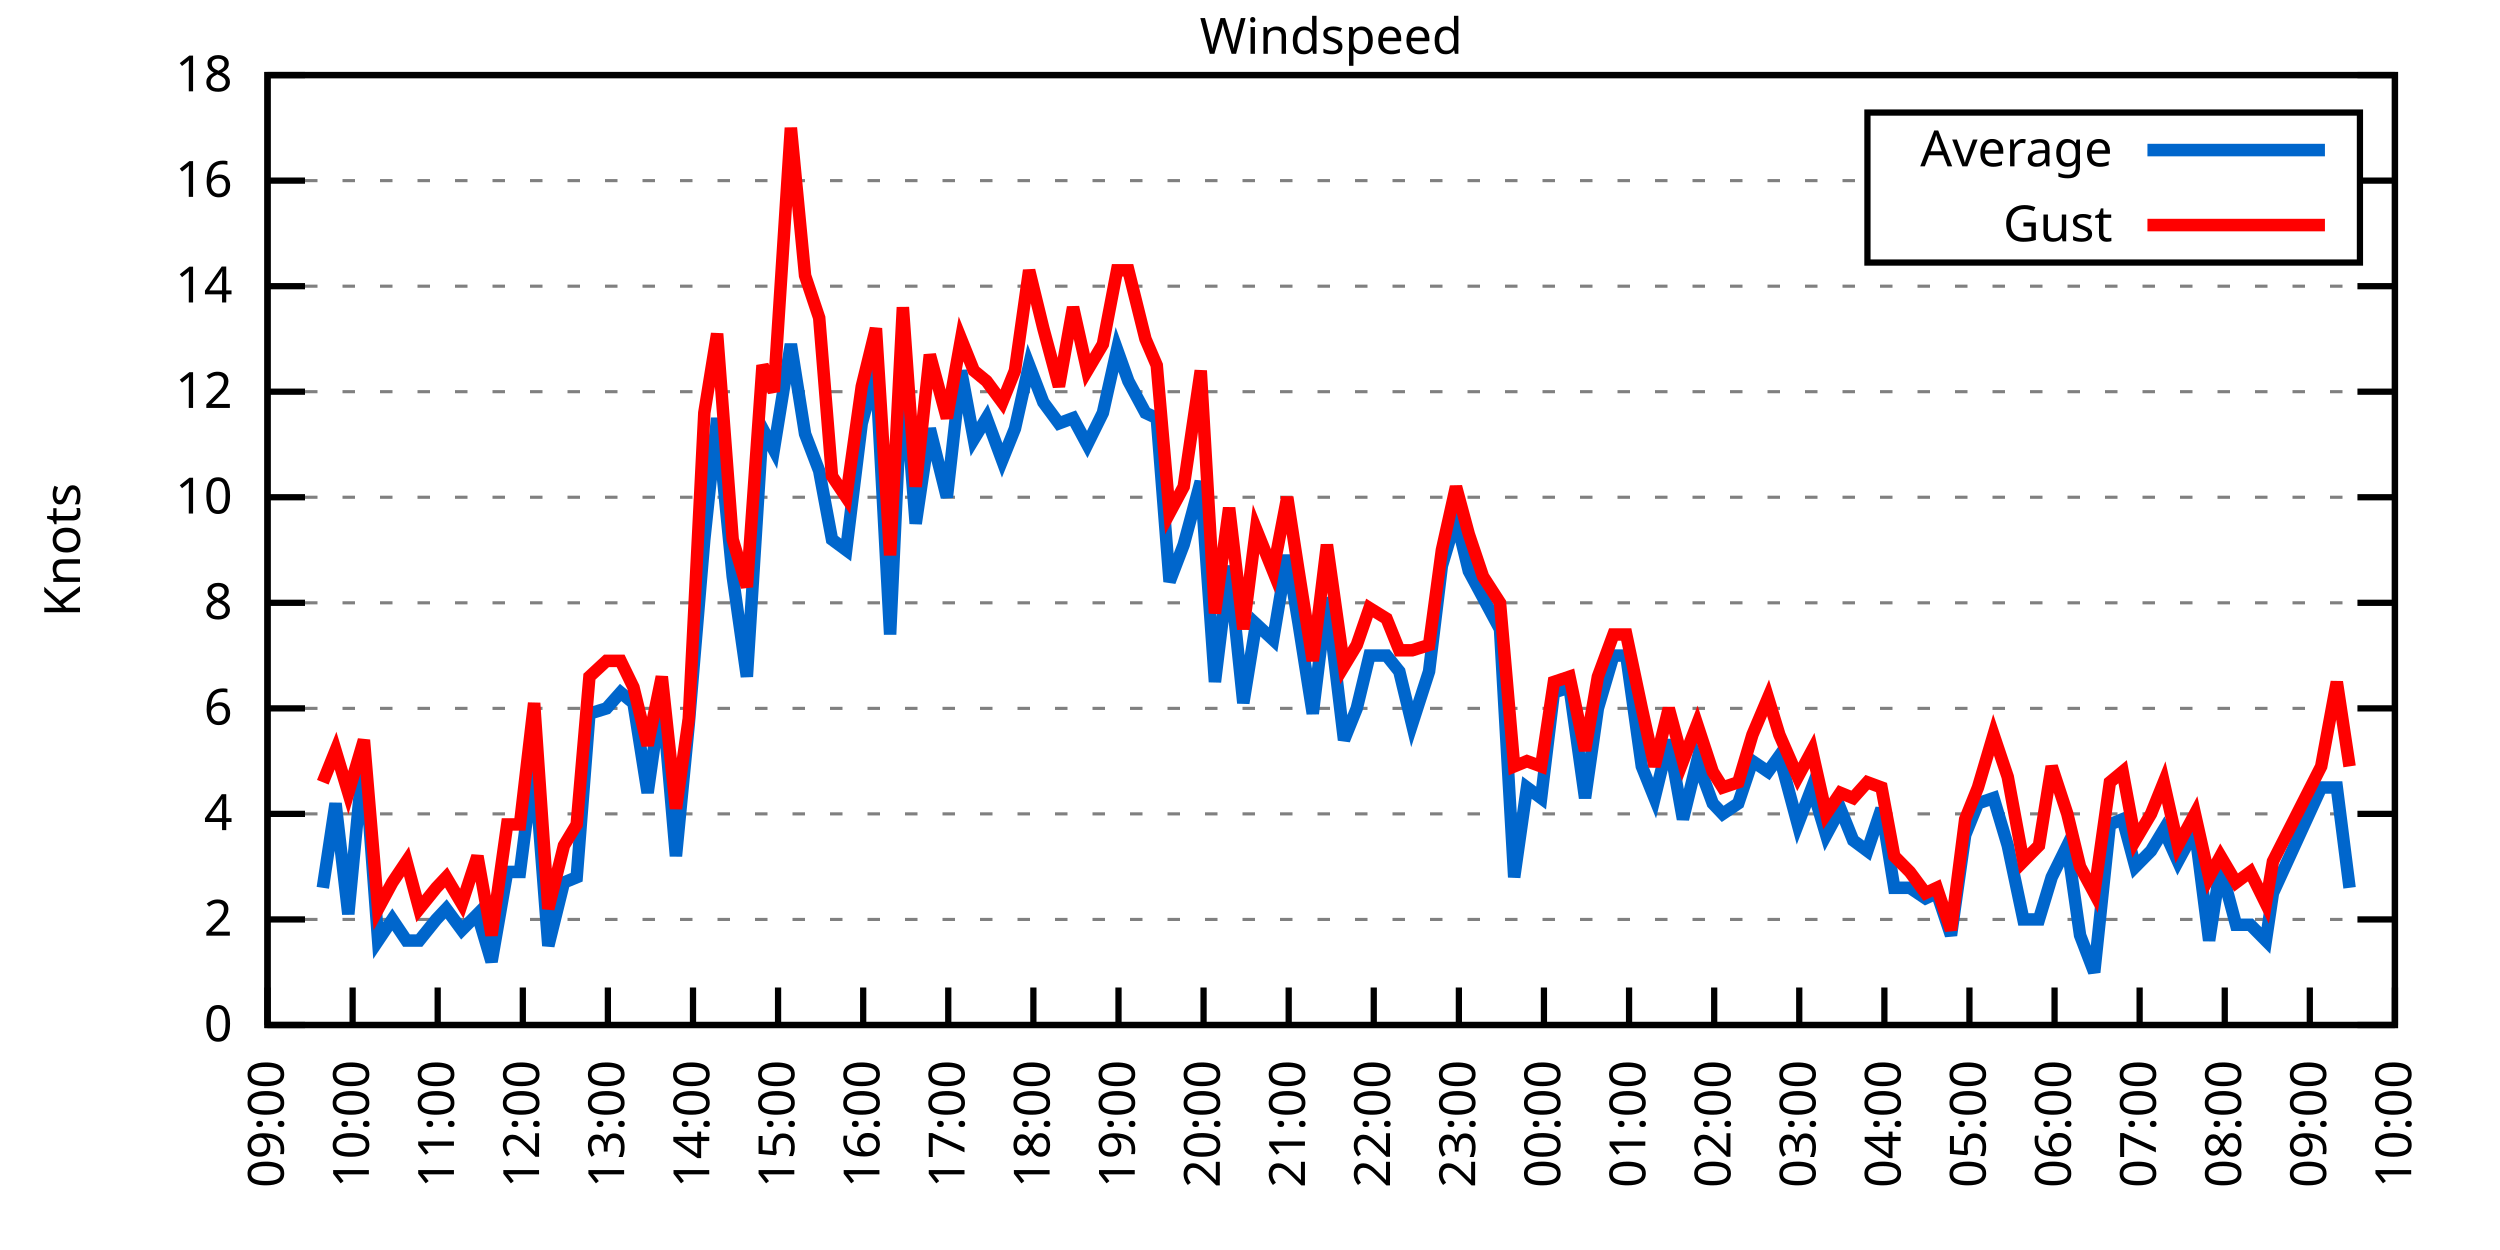
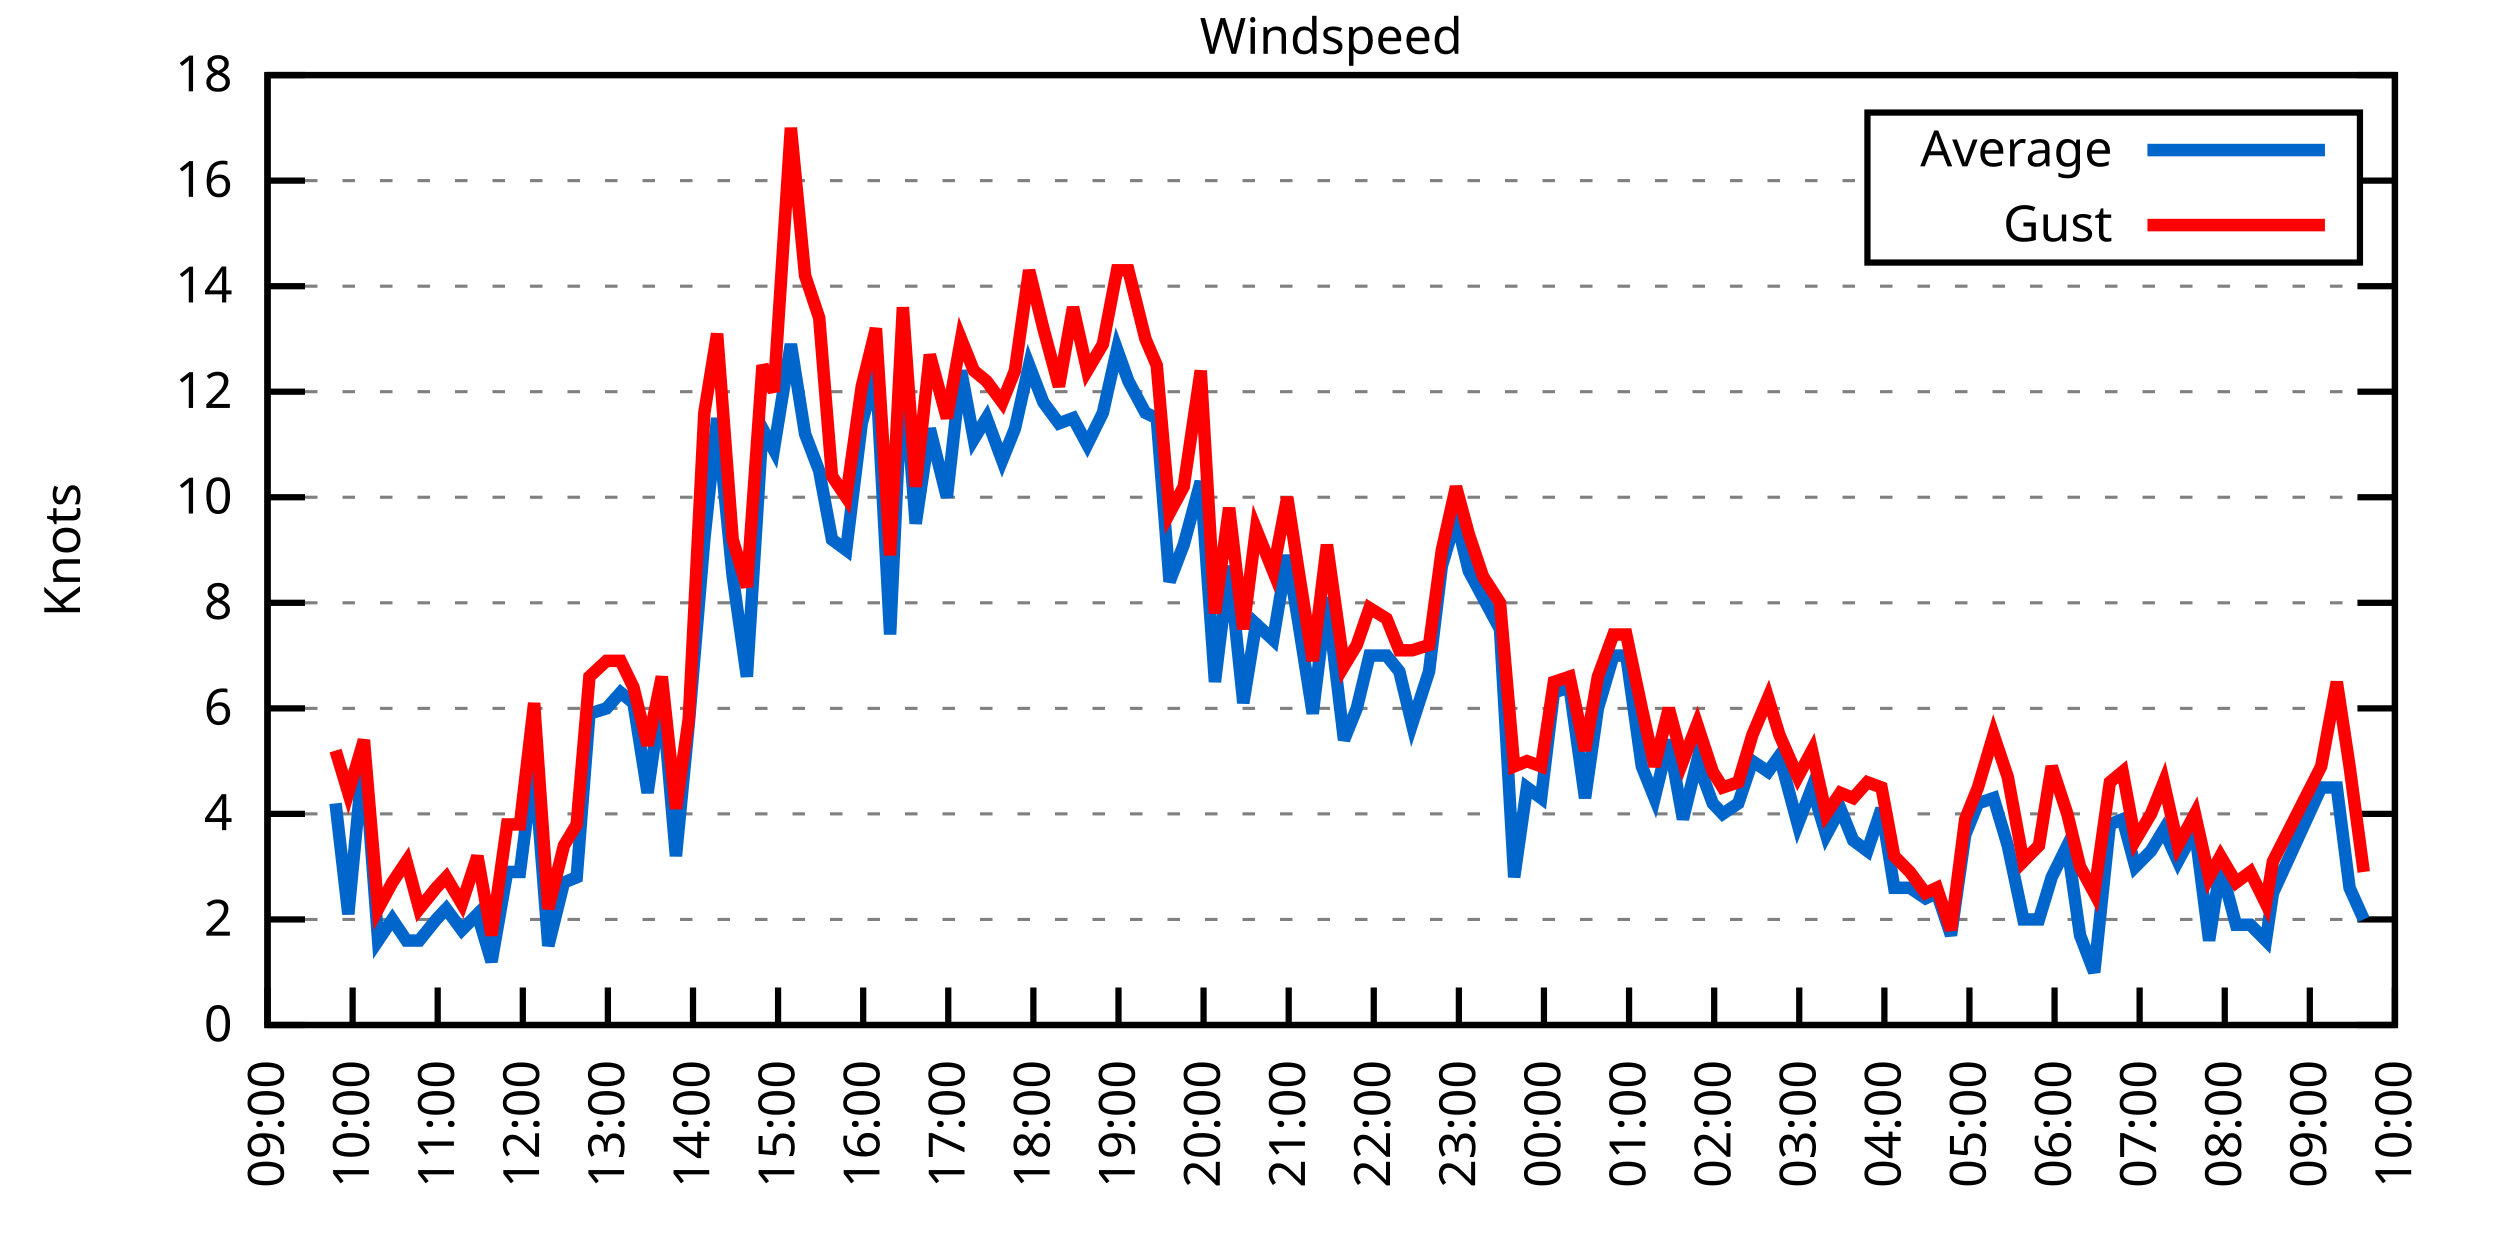
<svg xmlns="http://www.w3.org/2000/svg" xmlns:xlink="http://www.w3.org/1999/xlink" width="400" height="200" viewBox="0 0 400 200">
  <g id="gnuplot_canvas">
    <rect x="0" y="0" width="400" height="200" fill="none" />
    <defs>
      <circle id="gpDot" r="0.5" stroke-width="0.5" stroke="currentColor" />
      <path id="gpPt0" stroke-width="0.333" stroke="currentColor" d="M-1,0 h2 M0,-1 v2" />
      <path id="gpPt1" stroke-width="0.333" stroke="currentColor" d="M-1,-1 L1,1 M1,-1 L-1,1" />
      <path id="gpPt2" stroke-width="0.333" stroke="currentColor" d="M-1,0 L1,0 M0,-1 L0,1 M-1,-1 L1,1 M-1,1 L1,-1" />
      <rect id="gpPt3" stroke-width="0.333" stroke="currentColor" x="-1" y="-1" width="2" height="2" />
      <rect id="gpPt4" stroke-width="0.333" stroke="currentColor" fill="currentColor" x="-1" y="-1" width="2" height="2" />
      <circle id="gpPt5" stroke-width="0.333" stroke="currentColor" cx="0" cy="0" r="1" />
      <use xlink:href="#gpPt5" id="gpPt6" fill="currentColor" stroke="none" />
      <path id="gpPt7" stroke-width="0.333" stroke="currentColor" d="M0,-1.33 L-1.33,0.67 L1.33,0.67 z" />
      <use xlink:href="#gpPt7" id="gpPt8" fill="currentColor" stroke="none" />
      <use xlink:href="#gpPt7" id="gpPt9" stroke="currentColor" transform="rotate(180)" />
      <use xlink:href="#gpPt9" id="gpPt10" fill="currentColor" stroke="none" />
      <use xlink:href="#gpPt3" id="gpPt11" stroke="currentColor" transform="rotate(45)" />
      <use xlink:href="#gpPt11" id="gpPt12" fill="currentColor" stroke="none" />
      <path id="gpPt13" stroke-width="0.333" stroke="currentColor" d="M0,1.330 L1.265,0.411 L0.782,-1.067 L-0.782,-1.076 L-1.265,0.411 z" />
      <use xlink:href="#gpPt13" id="gpPt14" fill="currentColor" stroke="none" />
      <filter id="textbox" filterUnits="objectBoundingBox" x="0" y="0" height="1" width="1">
        <feFlood flood-color="white" flood-opacity="1" result="bgnd" />
        <feComposite in="SourceGraphic" in2="bgnd" operator="atop" />
      </filter>
      <filter id="greybox" filterUnits="objectBoundingBox" x="0" y="0" height="1" width="1">
        <feFlood flood-color="lightgrey" flood-opacity="1" result="grey" />
        <feComposite in="SourceGraphic" in2="grey" operator="atop" />
      </filter>
    </defs>
    <g fill="none" color="white" stroke="currentColor" stroke-width="1.00" stroke-linecap="butt" stroke-linejoin="miter">
</g>
    <g fill="none" color="black" stroke="currentColor" stroke-width="1.00" stroke-linecap="butt" stroke-linejoin="miter">
      <g stroke="none" shape-rendering="crispEdges">
        <polygon fill="rgb(255, 255, 255)" points="42.80,164.00 383.18,164.00 383.18,12.02 42.80,12.02 " />
      </g>
    </g>
    <g fill="none" color="black" stroke="currentColor" stroke-width="1.00" stroke-linecap="butt" stroke-linejoin="miter">
</g>
    <g fill="none" color="black" stroke="black" stroke-width="0.50" stroke-linecap="butt" stroke-linejoin="miter">
</g>
    <g fill="none" color="gray" stroke="currentColor" stroke-width="0.50" stroke-linecap="butt" stroke-linejoin="miter">
      <path stroke="gray" stroke-dasharray="2,4" class="gridline" d="M42.80,164.00 L383.19,164.00  " />
    </g>
    <g fill="none" color="gray" stroke="gray" stroke-width="1.00" stroke-linecap="butt" stroke-linejoin="miter">
</g>
    <g fill="none" color="black" stroke="currentColor" stroke-width="1.00" stroke-linecap="butt" stroke-linejoin="miter">
      <path stroke="black" d="M42.80,164.00 L48.80,164.00 M383.19,164.00 L377.19,164.00  " />
      <g transform="translate(37.20,166.60)" stroke="none" fill="black" font-family="Sans" font-size="8.00" text-anchor="end">
        <text>
          <tspan font-family="Sans"> 0</tspan>
        </text>
      </g>
    </g>
    <g fill="none" color="black" stroke="currentColor" stroke-width="1.00" stroke-linecap="butt" stroke-linejoin="miter">
</g>
    <g fill="none" color="black" stroke="black" stroke-width="0.50" stroke-linecap="butt" stroke-linejoin="miter">
</g>
    <g fill="none" color="gray" stroke="currentColor" stroke-width="0.50" stroke-linecap="butt" stroke-linejoin="miter">
      <path stroke="gray" stroke-dasharray="2,4" class="gridline" d="M42.80,147.11 L383.19,147.11  " />
    </g>
    <g fill="none" color="gray" stroke="gray" stroke-width="1.00" stroke-linecap="butt" stroke-linejoin="miter">
</g>
    <g fill="none" color="black" stroke="currentColor" stroke-width="1.00" stroke-linecap="butt" stroke-linejoin="miter">
      <path stroke="black" d="M42.80,147.11 L48.80,147.11 M383.19,147.11 L377.19,147.11  " />
      <g transform="translate(37.20,149.71)" stroke="none" fill="black" font-family="Sans" font-size="8.00" text-anchor="end">
        <text>
          <tspan font-family="Sans"> 2</tspan>
        </text>
      </g>
    </g>
    <g fill="none" color="black" stroke="currentColor" stroke-width="1.00" stroke-linecap="butt" stroke-linejoin="miter">
</g>
    <g fill="none" color="black" stroke="black" stroke-width="0.50" stroke-linecap="butt" stroke-linejoin="miter">
</g>
    <g fill="none" color="gray" stroke="currentColor" stroke-width="0.50" stroke-linecap="butt" stroke-linejoin="miter">
      <path stroke="gray" stroke-dasharray="2,4" class="gridline" d="M42.80,130.22 L383.19,130.22  " />
    </g>
    <g fill="none" color="gray" stroke="gray" stroke-width="1.00" stroke-linecap="butt" stroke-linejoin="miter">
</g>
    <g fill="none" color="black" stroke="currentColor" stroke-width="1.00" stroke-linecap="butt" stroke-linejoin="miter">
      <path stroke="black" d="M42.80,130.22 L48.80,130.22 M383.19,130.22 L377.19,130.22  " />
      <g transform="translate(37.20,132.82)" stroke="none" fill="black" font-family="Sans" font-size="8.00" text-anchor="end">
        <text>
          <tspan font-family="Sans"> 4</tspan>
        </text>
      </g>
    </g>
    <g fill="none" color="black" stroke="currentColor" stroke-width="1.00" stroke-linecap="butt" stroke-linejoin="miter">
</g>
    <g fill="none" color="black" stroke="black" stroke-width="0.50" stroke-linecap="butt" stroke-linejoin="miter">
</g>
    <g fill="none" color="gray" stroke="currentColor" stroke-width="0.50" stroke-linecap="butt" stroke-linejoin="miter">
      <path stroke="gray" stroke-dasharray="2,4" class="gridline" d="M42.80,113.34 L383.19,113.34  " />
    </g>
    <g fill="none" color="gray" stroke="gray" stroke-width="1.00" stroke-linecap="butt" stroke-linejoin="miter">
</g>
    <g fill="none" color="black" stroke="currentColor" stroke-width="1.00" stroke-linecap="butt" stroke-linejoin="miter">
      <path stroke="black" d="M42.80,113.34 L48.80,113.34 M383.19,113.34 L377.19,113.34  " />
      <g transform="translate(37.20,115.94)" stroke="none" fill="black" font-family="Sans" font-size="8.00" text-anchor="end">
        <text>
          <tspan font-family="Sans"> 6</tspan>
        </text>
      </g>
    </g>
    <g fill="none" color="black" stroke="currentColor" stroke-width="1.00" stroke-linecap="butt" stroke-linejoin="miter">
</g>
    <g fill="none" color="black" stroke="black" stroke-width="0.50" stroke-linecap="butt" stroke-linejoin="miter">
</g>
    <g fill="none" color="gray" stroke="currentColor" stroke-width="0.50" stroke-linecap="butt" stroke-linejoin="miter">
      <path stroke="gray" stroke-dasharray="2,4" class="gridline" d="M42.80,96.45 L383.19,96.45  " />
    </g>
    <g fill="none" color="gray" stroke="gray" stroke-width="1.00" stroke-linecap="butt" stroke-linejoin="miter">
</g>
    <g fill="none" color="black" stroke="currentColor" stroke-width="1.00" stroke-linecap="butt" stroke-linejoin="miter">
      <path stroke="black" d="M42.80,96.45 L48.80,96.45 M383.19,96.45 L377.19,96.45  " />
      <g transform="translate(37.20,99.05)" stroke="none" fill="black" font-family="Sans" font-size="8.00" text-anchor="end">
        <text>
          <tspan font-family="Sans"> 8</tspan>
        </text>
      </g>
    </g>
    <g fill="none" color="black" stroke="currentColor" stroke-width="1.00" stroke-linecap="butt" stroke-linejoin="miter">
</g>
    <g fill="none" color="black" stroke="black" stroke-width="0.50" stroke-linecap="butt" stroke-linejoin="miter">
</g>
    <g fill="none" color="gray" stroke="currentColor" stroke-width="0.50" stroke-linecap="butt" stroke-linejoin="miter">
      <path stroke="gray" stroke-dasharray="2,4" class="gridline" d="M42.80,79.56 L383.19,79.56  " />
    </g>
    <g fill="none" color="gray" stroke="gray" stroke-width="1.00" stroke-linecap="butt" stroke-linejoin="miter">
</g>
    <g fill="none" color="black" stroke="currentColor" stroke-width="1.00" stroke-linecap="butt" stroke-linejoin="miter">
      <path stroke="black" d="M42.80,79.56 L48.80,79.56 M383.19,79.56 L377.19,79.56  " />
      <g transform="translate(37.20,82.16)" stroke="none" fill="black" font-family="Sans" font-size="8.00" text-anchor="end">
        <text>
          <tspan font-family="Sans"> 10</tspan>
        </text>
      </g>
    </g>
    <g fill="none" color="black" stroke="currentColor" stroke-width="1.00" stroke-linecap="butt" stroke-linejoin="miter">
</g>
    <g fill="none" color="black" stroke="black" stroke-width="0.50" stroke-linecap="butt" stroke-linejoin="miter">
</g>
    <g fill="none" color="gray" stroke="currentColor" stroke-width="0.50" stroke-linecap="butt" stroke-linejoin="miter">
      <path stroke="gray" stroke-dasharray="2,4" class="gridline" d="M42.80,62.67 L383.19,62.67  " />
    </g>
    <g fill="none" color="gray" stroke="gray" stroke-width="1.00" stroke-linecap="butt" stroke-linejoin="miter">
</g>
    <g fill="none" color="black" stroke="currentColor" stroke-width="1.00" stroke-linecap="butt" stroke-linejoin="miter">
      <path stroke="black" d="M42.80,62.67 L48.80,62.67 M383.19,62.67 L377.19,62.67  " />
      <g transform="translate(37.20,65.27)" stroke="none" fill="black" font-family="Sans" font-size="8.00" text-anchor="end">
        <text>
          <tspan font-family="Sans"> 12</tspan>
        </text>
      </g>
    </g>
    <g fill="none" color="black" stroke="currentColor" stroke-width="1.00" stroke-linecap="butt" stroke-linejoin="miter">
</g>
    <g fill="none" color="black" stroke="black" stroke-width="0.50" stroke-linecap="butt" stroke-linejoin="miter">
</g>
    <g fill="none" color="gray" stroke="currentColor" stroke-width="0.50" stroke-linecap="butt" stroke-linejoin="miter">
      <path stroke="gray" stroke-dasharray="2,4" class="gridline" d="M42.80,45.79 L383.19,45.79  " />
    </g>
    <g fill="none" color="gray" stroke="gray" stroke-width="1.00" stroke-linecap="butt" stroke-linejoin="miter">
</g>
    <g fill="none" color="black" stroke="currentColor" stroke-width="1.00" stroke-linecap="butt" stroke-linejoin="miter">
      <path stroke="black" d="M42.80,45.79 L48.80,45.79 M383.19,45.79 L377.19,45.79  " />
      <g transform="translate(37.20,48.39)" stroke="none" fill="black" font-family="Sans" font-size="8.00" text-anchor="end">
        <text>
          <tspan font-family="Sans"> 14</tspan>
        </text>
      </g>
    </g>
    <g fill="none" color="black" stroke="currentColor" stroke-width="1.00" stroke-linecap="butt" stroke-linejoin="miter">
</g>
    <g fill="none" color="black" stroke="black" stroke-width="0.50" stroke-linecap="butt" stroke-linejoin="miter">
</g>
    <g fill="none" color="gray" stroke="currentColor" stroke-width="0.50" stroke-linecap="butt" stroke-linejoin="miter">
      <path stroke="gray" stroke-dasharray="2,4" class="gridline" d="M42.80,28.90 L298.79,28.90 M377.59,28.90 L383.19,28.90  " />
    </g>
    <g fill="none" color="gray" stroke="gray" stroke-width="1.00" stroke-linecap="butt" stroke-linejoin="miter">
</g>
    <g fill="none" color="black" stroke="currentColor" stroke-width="1.00" stroke-linecap="butt" stroke-linejoin="miter">
      <path stroke="black" d="M42.80,28.90 L48.80,28.90 M383.19,28.90 L377.19,28.90  " />
      <g transform="translate(37.20,31.50)" stroke="none" fill="black" font-family="Sans" font-size="8.00" text-anchor="end">
        <text>
          <tspan font-family="Sans"> 16</tspan>
        </text>
      </g>
    </g>
    <g fill="none" color="black" stroke="currentColor" stroke-width="1.00" stroke-linecap="butt" stroke-linejoin="miter">
</g>
    <g fill="none" color="black" stroke="black" stroke-width="0.50" stroke-linecap="butt" stroke-linejoin="miter">
</g>
    <g fill="none" color="gray" stroke="currentColor" stroke-width="0.50" stroke-linecap="butt" stroke-linejoin="miter">
      <path stroke="gray" stroke-dasharray="2,4" class="gridline" d="M42.80,12.01 L383.19,12.01  " />
    </g>
    <g fill="none" color="gray" stroke="gray" stroke-width="1.00" stroke-linecap="butt" stroke-linejoin="miter">
</g>
    <g fill="none" color="black" stroke="currentColor" stroke-width="1.00" stroke-linecap="butt" stroke-linejoin="miter">
      <path stroke="black" d="M42.80,12.01 L48.80,12.01 M383.19,12.01 L377.19,12.01  " />
      <g transform="translate(37.20,14.61)" stroke="none" fill="black" font-family="Sans" font-size="8.00" text-anchor="end">
        <text>
          <tspan font-family="Sans"> 18</tspan>
        </text>
      </g>
    </g>
    <g fill="none" color="black" stroke="currentColor" stroke-width="1.00" stroke-linecap="butt" stroke-linejoin="miter">
      <path stroke="black" d="M42.80,164.00 L42.80,158.00  " />
      <g transform="translate(45.40,169.60) rotate(270.00)" stroke="none" fill="black" font-family="Sans" font-size="8.00" text-anchor="end">
        <text>
          <tspan font-family="Sans">09:00</tspan>
        </text>
      </g>
    </g>
    <g fill="none" color="black" stroke="currentColor" stroke-width="1.00" stroke-linecap="butt" stroke-linejoin="miter">
      <path stroke="black" d="M56.42,164.00 L56.42,158.00  " />
      <g transform="translate(59.02,169.60) rotate(270.00)" stroke="none" fill="black" font-family="Sans" font-size="8.00" text-anchor="end">
        <text>
          <tspan font-family="Sans">10:00</tspan>
        </text>
      </g>
    </g>
    <g fill="none" color="black" stroke="currentColor" stroke-width="1.00" stroke-linecap="butt" stroke-linejoin="miter">
      <path stroke="black" d="M70.03,164.00 L70.03,158.00  " />
      <g transform="translate(72.63,169.60) rotate(270.00)" stroke="none" fill="black" font-family="Sans" font-size="8.00" text-anchor="end">
        <text>
          <tspan font-family="Sans">11:00</tspan>
        </text>
      </g>
    </g>
    <g fill="none" color="black" stroke="currentColor" stroke-width="1.00" stroke-linecap="butt" stroke-linejoin="miter">
      <path stroke="black" d="M83.65,164.00 L83.65,158.00  " />
      <g transform="translate(86.25,169.60) rotate(270.00)" stroke="none" fill="black" font-family="Sans" font-size="8.00" text-anchor="end">
        <text>
          <tspan font-family="Sans">12:00</tspan>
        </text>
      </g>
    </g>
    <g fill="none" color="black" stroke="currentColor" stroke-width="1.00" stroke-linecap="butt" stroke-linejoin="miter">
      <path stroke="black" d="M97.26,164.00 L97.26,158.00  " />
      <g transform="translate(99.86,169.60) rotate(270.00)" stroke="none" fill="black" font-family="Sans" font-size="8.00" text-anchor="end">
        <text>
          <tspan font-family="Sans">13:00</tspan>
        </text>
      </g>
    </g>
    <g fill="none" color="black" stroke="currentColor" stroke-width="1.00" stroke-linecap="butt" stroke-linejoin="miter">
      <path stroke="black" d="M110.88,164.00 L110.88,158.00  " />
      <g transform="translate(113.48,169.60) rotate(270.00)" stroke="none" fill="black" font-family="Sans" font-size="8.00" text-anchor="end">
        <text>
          <tspan font-family="Sans">14:00</tspan>
        </text>
      </g>
    </g>
    <g fill="none" color="black" stroke="currentColor" stroke-width="1.00" stroke-linecap="butt" stroke-linejoin="miter">
      <path stroke="black" d="M124.49,164.00 L124.49,158.00  " />
      <g transform="translate(127.09,169.60) rotate(270.00)" stroke="none" fill="black" font-family="Sans" font-size="8.00" text-anchor="end">
        <text>
          <tspan font-family="Sans">15:00</tspan>
        </text>
      </g>
    </g>
    <g fill="none" color="black" stroke="currentColor" stroke-width="1.00" stroke-linecap="butt" stroke-linejoin="miter">
      <path stroke="black" d="M138.11,164.00 L138.11,158.00  " />
      <g transform="translate(140.71,169.60) rotate(270.00)" stroke="none" fill="black" font-family="Sans" font-size="8.00" text-anchor="end">
        <text>
          <tspan font-family="Sans">16:00</tspan>
        </text>
      </g>
    </g>
    <g fill="none" color="black" stroke="currentColor" stroke-width="1.00" stroke-linecap="butt" stroke-linejoin="miter">
      <path stroke="black" d="M151.72,164.00 L151.72,158.00  " />
      <g transform="translate(154.32,169.60) rotate(270.00)" stroke="none" fill="black" font-family="Sans" font-size="8.00" text-anchor="end">
        <text>
          <tspan font-family="Sans">17:00</tspan>
        </text>
      </g>
    </g>
    <g fill="none" color="black" stroke="currentColor" stroke-width="1.00" stroke-linecap="butt" stroke-linejoin="miter">
      <path stroke="black" d="M165.34,164.00 L165.34,158.00  " />
      <g transform="translate(167.94,169.60) rotate(270.00)" stroke="none" fill="black" font-family="Sans" font-size="8.00" text-anchor="end">
        <text>
          <tspan font-family="Sans">18:00</tspan>
        </text>
      </g>
    </g>
    <g fill="none" color="black" stroke="currentColor" stroke-width="1.00" stroke-linecap="butt" stroke-linejoin="miter">
      <path stroke="black" d="M178.96,164.00 L178.96,158.00  " />
      <g transform="translate(181.56,169.60) rotate(270.00)" stroke="none" fill="black" font-family="Sans" font-size="8.00" text-anchor="end">
        <text>
          <tspan font-family="Sans">19:00</tspan>
        </text>
      </g>
    </g>
    <g fill="none" color="black" stroke="currentColor" stroke-width="1.00" stroke-linecap="butt" stroke-linejoin="miter">
      <path stroke="black" d="M192.57,164.00 L192.57,158.00  " />
      <g transform="translate(195.17,169.60) rotate(270.00)" stroke="none" fill="black" font-family="Sans" font-size="8.00" text-anchor="end">
        <text>
          <tspan font-family="Sans">20:00</tspan>
        </text>
      </g>
    </g>
    <g fill="none" color="black" stroke="currentColor" stroke-width="1.00" stroke-linecap="butt" stroke-linejoin="miter">
      <path stroke="black" d="M206.19,164.00 L206.19,158.00  " />
      <g transform="translate(208.79,169.60) rotate(270.00)" stroke="none" fill="black" font-family="Sans" font-size="8.00" text-anchor="end">
        <text>
          <tspan font-family="Sans">21:00</tspan>
        </text>
      </g>
    </g>
    <g fill="none" color="black" stroke="currentColor" stroke-width="1.00" stroke-linecap="butt" stroke-linejoin="miter">
      <path stroke="black" d="M219.80,164.00 L219.80,158.00  " />
      <g transform="translate(222.40,169.60) rotate(270.00)" stroke="none" fill="black" font-family="Sans" font-size="8.00" text-anchor="end">
        <text>
          <tspan font-family="Sans">22:00</tspan>
        </text>
      </g>
    </g>
    <g fill="none" color="black" stroke="currentColor" stroke-width="1.00" stroke-linecap="butt" stroke-linejoin="miter">
      <path stroke="black" d="M233.42,164.00 L233.42,158.00  " />
      <g transform="translate(236.02,169.60) rotate(270.00)" stroke="none" fill="black" font-family="Sans" font-size="8.00" text-anchor="end">
        <text>
          <tspan font-family="Sans">23:00</tspan>
        </text>
      </g>
    </g>
    <g fill="none" color="black" stroke="currentColor" stroke-width="1.00" stroke-linecap="butt" stroke-linejoin="miter">
      <path stroke="black" d="M247.03,164.00 L247.03,158.00  " />
      <g transform="translate(249.63,169.60) rotate(270.00)" stroke="none" fill="black" font-family="Sans" font-size="8.00" text-anchor="end">
        <text>
          <tspan font-family="Sans">00:00</tspan>
        </text>
      </g>
    </g>
    <g fill="none" color="black" stroke="currentColor" stroke-width="1.00" stroke-linecap="butt" stroke-linejoin="miter">
      <path stroke="black" d="M260.65,164.00 L260.65,158.00  " />
      <g transform="translate(263.25,169.60) rotate(270.00)" stroke="none" fill="black" font-family="Sans" font-size="8.00" text-anchor="end">
        <text>
          <tspan font-family="Sans">01:00</tspan>
        </text>
      </g>
    </g>
    <g fill="none" color="black" stroke="currentColor" stroke-width="1.00" stroke-linecap="butt" stroke-linejoin="miter">
      <path stroke="black" d="M274.27,164.00 L274.27,158.00  " />
      <g transform="translate(276.87,169.60) rotate(270.00)" stroke="none" fill="black" font-family="Sans" font-size="8.00" text-anchor="end">
        <text>
          <tspan font-family="Sans">02:00</tspan>
        </text>
      </g>
    </g>
    <g fill="none" color="black" stroke="currentColor" stroke-width="1.00" stroke-linecap="butt" stroke-linejoin="miter">
      <path stroke="black" d="M287.88,164.00 L287.88,158.00  " />
      <g transform="translate(290.48,169.60) rotate(270.00)" stroke="none" fill="black" font-family="Sans" font-size="8.00" text-anchor="end">
        <text>
          <tspan font-family="Sans">03:00</tspan>
        </text>
      </g>
    </g>
    <g fill="none" color="black" stroke="currentColor" stroke-width="1.00" stroke-linecap="butt" stroke-linejoin="miter">
      <path stroke="black" d="M301.50,164.00 L301.50,158.00  " />
      <g transform="translate(304.10,169.60) rotate(270.00)" stroke="none" fill="black" font-family="Sans" font-size="8.00" text-anchor="end">
        <text>
          <tspan font-family="Sans">04:00</tspan>
        </text>
      </g>
    </g>
    <g fill="none" color="black" stroke="currentColor" stroke-width="1.00" stroke-linecap="butt" stroke-linejoin="miter">
      <path stroke="black" d="M315.11,164.00 L315.11,158.00  " />
      <g transform="translate(317.71,169.60) rotate(270.00)" stroke="none" fill="black" font-family="Sans" font-size="8.00" text-anchor="end">
        <text>
          <tspan font-family="Sans">05:00</tspan>
        </text>
      </g>
    </g>
    <g fill="none" color="black" stroke="currentColor" stroke-width="1.00" stroke-linecap="butt" stroke-linejoin="miter">
      <path stroke="black" d="M328.73,164.00 L328.73,158.00  " />
      <g transform="translate(331.33,169.60) rotate(270.00)" stroke="none" fill="black" font-family="Sans" font-size="8.00" text-anchor="end">
        <text>
          <tspan font-family="Sans">06:00</tspan>
        </text>
      </g>
    </g>
    <g fill="none" color="black" stroke="currentColor" stroke-width="1.00" stroke-linecap="butt" stroke-linejoin="miter">
      <path stroke="black" d="M342.34,164.00 L342.34,158.00  " />
      <g transform="translate(344.94,169.60) rotate(270.00)" stroke="none" fill="black" font-family="Sans" font-size="8.00" text-anchor="end">
        <text>
          <tspan font-family="Sans">07:00</tspan>
        </text>
      </g>
    </g>
    <g fill="none" color="black" stroke="currentColor" stroke-width="1.00" stroke-linecap="butt" stroke-linejoin="miter">
      <path stroke="black" d="M355.96,164.00 L355.96,158.00  " />
      <g transform="translate(358.56,169.60) rotate(270.00)" stroke="none" fill="black" font-family="Sans" font-size="8.00" text-anchor="end">
        <text>
          <tspan font-family="Sans">08:00</tspan>
        </text>
      </g>
    </g>
    <g fill="none" color="black" stroke="currentColor" stroke-width="1.00" stroke-linecap="butt" stroke-linejoin="miter">
      <path stroke="black" d="M369.57,164.00 L369.57,158.00  " />
      <g transform="translate(372.17,169.60) rotate(270.00)" stroke="none" fill="black" font-family="Sans" font-size="8.00" text-anchor="end">
        <text>
          <tspan font-family="Sans">09:00</tspan>
        </text>
      </g>
    </g>
    <g fill="none" color="black" stroke="currentColor" stroke-width="1.00" stroke-linecap="butt" stroke-linejoin="miter">
      <path stroke="black" d="M383.19,164.00 L383.19,158.00  " />
      <g transform="translate(385.79,169.60) rotate(270.00)" stroke="none" fill="black" font-family="Sans" font-size="8.00" text-anchor="end">
        <text>
          <tspan font-family="Sans">10:00</tspan>
        </text>
      </g>
    </g>
    <g fill="none" color="black" stroke="currentColor" stroke-width="1.00" stroke-linecap="butt" stroke-linejoin="miter">
</g>
    <g fill="none" color="black" stroke="currentColor" stroke-width="1.00" stroke-linecap="butt" stroke-linejoin="miter">
      <path stroke="black" d="M42.80,12.01 L42.80,164.00 L383.19,164.00 L383.19,12.01 L42.80,12.01 Z  " />
    </g>
    <g fill="none" color="black" stroke="currentColor" stroke-width="1.00" stroke-linecap="butt" stroke-linejoin="miter">
</g>
    <g fill="none" color="black" stroke="currentColor" stroke-width="1.00" stroke-linecap="butt" stroke-linejoin="miter">
      <path stroke="black" d="M298.79,42.01 L298.79,18.01 L377.59,18.01 L377.59,42.01 L298.79,42.01 Z  " />
    </g>
    <g id="Windspeed_plot_1">
      <g fill="none" color="white" stroke="black" stroke-width="2.00" stroke-linecap="butt" stroke-linejoin="miter">
</g>
      <g fill="none" color="black" stroke="currentColor" stroke-width="2.00" stroke-linecap="butt" stroke-linejoin="miter">
        <g transform="translate(337.99,26.61)" stroke="none" fill="black" font-family="Sans" font-size="8.00" text-anchor="end">
          <text>
            <tspan font-family="Sans">Average</tspan>
          </text>
        </g>
      </g>
      <g fill="none" color="black" stroke="currentColor" stroke-width="2.00" stroke-linecap="butt" stroke-linejoin="miter">
-         <path stroke="rgb(  0, 102, 204)" d="M343.59,24.01 L371.99,24.01 M51.65,142.05 L53.69,128.54 L55.73,146.27 L58.23,120.09 L60.50,150.49 L62.77,147.11   L65.04,150.49 L67.08,150.49 L69.80,147.11 L71.39,145.42 L73.89,148.80 L76.39,146.27 L78.65,153.87 L81.15,139.51   L83.19,139.51 L85.46,121.78 L87.73,151.33 L90.23,141.20 L92.27,140.36 L94.31,114.18 L97.04,113.34 L99.30,110.80   L101.35,112.49 L103.62,126.85 L105.89,110.80 L108.15,136.98 L110.20,115.87 L112.69,86.32 L114.74,66.90 L117.23,92.23   L119.50,108.27 L122.00,68.58 L123.81,71.96 L126.54,55.07 L128.81,69.43 L131.07,75.34 L133.12,86.32 L135.39,88.00   L137.88,67.74 L140.15,59.30 L142.42,101.52 L144.46,57.61 L146.51,83.78 L148.77,68.58 L151.50,79.56 L153.77,59.30   L155.81,70.27 L157.85,66.90 L160.35,73.65 L162.39,68.58 L164.66,58.45 L166.93,64.36 L169.43,67.74 L171.69,66.90   L173.96,71.12 L176.46,66.05 L178.73,55.92 L180.54,60.98 L183.27,66.05 L185.08,66.90 L187.13,93.07 L189.39,87.16   L192.12,77.03 L194.39,109.11 L196.66,90.54 L198.93,112.49 L200.97,99.83 L203.69,102.36 L205.96,88.85 L207.78,99.83   L210.04,114.18 L212.31,95.60 L215.04,118.40 L217.08,113.34 L219.12,104.89 L221.85,104.89 L223.89,107.43 L225.93,115.87   L228.65,107.43 L230.70,90.54 L232.96,82.94 L235.01,91.38 L237.28,95.60 L240.00,100.67 L242.27,140.36 L244.31,126.00   L246.58,127.69 L248.62,110.80 L251.12,109.96 L253.61,127.69 L255.66,113.34 L258.15,104.89 L260.20,104.89 L262.69,122.62   L264.73,127.69 L267.00,118.40 L269.27,131.07 L271.54,121.78 L274.04,128.54 L275.63,130.22 L278.12,128.54 L280.39,121.78   L282.89,123.47 L284.70,120.94 L287.65,131.91 L289.92,126.00 L292.19,133.60 L294.46,129.38 L296.50,134.45 L298.77,136.14   L301.04,129.38 L303.08,142.05 L305.58,142.05 L308.08,143.73 L309.89,142.89 L312.16,149.65 L314.43,133.60 L316.47,128.54   L318.97,127.69 L321.24,135.29 L323.74,147.11 L326.23,147.11 L328.27,140.36 L330.77,135.29 L332.81,149.65 L335.08,155.56   L337.58,131.91 L339.62,131.07 L341.66,138.67 L344.16,136.14 L346.20,132.76 L348.47,137.82 L351.19,132.76 L353.46,150.49   L355.28,138.67 L357.77,147.96 L360.04,147.96 L362.54,150.49 L363.67,142.89 L371.39,126.00 L373.89,126.00 L375.93,142.05    " />
+         <path stroke="rgb(  0, 102, 204)" d="M343.59,24.01 L371.99,24.01 M53.69,128.54 L55.73,146.27 L58.23,120.09 L60.50,150.49 L62.77,147.11 L65.04,150.49   L67.08,150.49 L69.80,147.11 L71.39,145.42 L73.89,148.80 L76.39,146.27 L78.65,153.87 L81.15,139.51 L83.19,139.51   L85.46,121.78 L87.73,151.33 L90.23,141.20 L92.27,140.36 L94.31,114.18 L97.04,113.34 L99.30,110.80 L101.35,112.49   L103.62,126.85 L105.89,110.80 L108.15,136.98 L110.20,115.87 L112.69,86.32 L114.74,66.90 L117.23,92.23 L119.50,108.27   L122.00,68.58 L123.81,71.96 L126.54,55.07 L128.81,69.43 L131.07,75.34 L133.12,86.32 L135.39,88.00 L137.88,67.74   L140.15,59.30 L142.42,101.52 L144.46,57.61 L146.51,83.78 L148.77,68.58 L151.50,79.56 L153.77,59.30 L155.81,70.27   L157.85,66.90 L160.35,73.65 L162.39,68.58 L164.66,58.45 L166.93,64.36 L169.43,67.74 L171.69,66.90 L173.96,71.12   L176.46,66.05 L178.73,55.92 L180.54,60.98 L183.27,66.05 L185.08,66.90 L187.13,93.07 L189.39,87.16 L192.12,77.03   L194.39,109.11 L196.66,90.54 L198.93,112.49 L200.97,99.83 L203.69,102.36 L205.96,88.85 L207.78,99.83 L210.04,114.18   L212.31,95.60 L215.04,118.40 L217.08,113.34 L219.12,104.89 L221.85,104.89 L223.89,107.43 L225.93,115.87 L228.65,107.43   L230.70,90.54 L232.96,82.94 L235.01,91.38 L237.28,95.60 L240.00,100.67 L242.27,140.36 L244.31,126.00 L246.58,127.69   L248.62,110.80 L251.12,109.96 L253.61,127.69 L255.66,113.34 L258.15,104.89 L260.20,104.89 L262.69,122.62 L264.73,127.69   L267.00,118.40 L269.27,131.07 L271.54,121.78 L274.04,128.54 L275.63,130.22 L278.12,128.54 L280.39,121.78 L282.89,123.47   L284.70,120.94 L287.65,131.91 L289.92,126.00 L292.19,133.60 L294.46,129.38 L296.50,134.45 L298.77,136.14 L301.04,129.38   L303.08,142.05 L305.58,142.05 L308.08,143.73 L309.89,142.89 L312.16,149.65 L314.43,133.60 L316.47,128.54 L318.97,127.69   L321.24,135.29 L323.74,147.11 L326.23,147.11 L328.27,140.36 L330.77,135.29 L332.81,149.65 L335.08,155.56 L337.58,131.91   L339.62,131.07 L341.66,138.67 L344.16,136.14 L346.20,132.76 L348.47,137.82 L351.19,132.76 L353.46,150.49 L355.28,138.67   L357.77,147.96 L360.04,147.96 L362.54,150.49 L363.67,142.89 L371.39,126.00 L373.89,126.00 L375.93,142.05 L378.20,147.11    " />
      </g>
    </g>
    <g id="Windspeed_plot_2">
      <g fill="none" color="black" stroke="currentColor" stroke-width="2.00" stroke-linecap="butt" stroke-linejoin="miter">
        <g transform="translate(337.99,38.61)" stroke="none" fill="black" font-family="Sans" font-size="8.00" text-anchor="end">
          <text>
            <tspan font-family="Sans">Gust</tspan>
          </text>
        </g>
      </g>
      <g fill="none" color="black" stroke="currentColor" stroke-width="2.00" stroke-linecap="butt" stroke-linejoin="miter">
-         <path stroke="rgb(255,   0,   0)" d="M343.59,36.01 L371.99,36.01 M51.65,125.16 L53.69,120.09 L55.73,126.85 L58.23,118.40 L60.50,145.42 L62.77,141.20   L65.04,137.82 L67.08,145.42 L69.80,142.05 L71.39,140.36 L73.89,144.58 L76.39,136.98 L78.65,149.65 L81.15,131.91   L83.19,131.91 L85.46,112.49 L87.73,145.42 L90.23,135.29 L92.27,131.91 L94.31,108.27 L97.04,105.74 L99.30,105.74   L101.35,109.96 L103.62,119.25 L105.89,108.27 L108.15,129.38 L110.20,115.03 L112.69,66.05 L114.74,53.39 L117.23,86.32   L119.50,93.92 L122.00,58.45 L123.81,62.67 L126.54,20.45 L128.81,44.10 L131.07,50.85 L133.12,76.18 L135.39,79.56   L137.88,61.83 L140.15,52.54 L142.42,88.85 L144.46,49.16 L146.51,77.87 L148.77,56.76 L151.50,66.90 L153.77,54.23   L155.81,59.30 L157.85,60.98 L160.35,64.36 L162.39,59.30 L164.66,43.25 L166.93,52.54 L169.43,61.83 L171.69,49.16   L173.96,59.30 L176.46,55.07 L178.73,43.25 L180.54,43.25 L183.27,54.23 L185.08,58.45 L187.13,82.09 L189.39,77.87   L192.12,59.30 L194.39,98.14 L196.66,81.25 L198.93,100.67 L200.97,84.63 L203.69,91.38 L205.96,79.56 L207.78,91.38   L210.04,105.74 L212.31,87.16 L215.04,106.58 L217.08,103.20 L219.12,97.29 L221.85,98.98 L223.89,104.05 L225.93,104.05   L228.65,103.20 L230.70,88.00 L232.96,77.87 L235.01,85.47 L237.28,92.23 L240.00,96.45 L242.27,122.62 L244.31,121.78   L246.58,122.62 L248.62,109.11 L251.12,108.27 L253.61,120.09 L255.66,108.27 L258.15,101.52 L260.20,101.52 L262.69,113.34   L264.73,122.62 L267.00,113.34 L269.27,121.78 L271.54,115.87 L274.04,123.47 L275.63,126.00 L278.12,125.16 L280.39,117.56   L282.89,111.65 L284.70,117.56 L287.65,124.31 L289.92,120.09 L292.19,130.22 L294.46,126.85 L296.50,127.69 L298.77,125.16   L301.04,126.00 L303.08,136.98 L305.58,139.51 L308.08,142.89 L309.89,142.05 L312.16,148.80 L314.43,131.07 L316.47,126.00   L318.97,117.56 L321.24,124.31 L323.74,137.82 L326.23,135.29 L328.27,122.62 L330.77,130.22 L332.81,138.67 L335.08,142.89   L337.58,125.16 L339.62,123.47 L341.66,134.45 L344.16,130.22 L346.20,125.16 L348.47,135.29 L351.19,130.22 L353.46,140.36   L355.28,136.98 L357.77,141.20 L360.04,139.51 L362.54,144.58 L363.67,137.82 L371.39,122.62 L373.89,109.11 L375.93,122.62    " />
+         <path stroke="rgb(255,   0,   0)" d="M343.59,36.01 L371.99,36.01 M53.69,120.09 L55.73,126.85 L58.23,118.40 L60.50,145.42 L62.77,141.20 L65.04,137.82   L67.08,145.42 L69.80,142.05 L71.39,140.36 L73.89,144.58 L76.39,136.98 L78.65,149.65 L81.15,131.91 L83.19,131.91   L85.46,112.49 L87.73,145.42 L90.23,135.29 L92.27,131.91 L94.31,108.27 L97.04,105.74 L99.30,105.74 L101.35,109.96   L103.62,119.25 L105.89,108.27 L108.15,129.38 L110.20,115.03 L112.69,66.05 L114.74,53.39 L117.23,86.32 L119.50,93.92   L122.00,58.45 L123.81,62.67 L126.54,20.45 L128.81,44.10 L131.07,50.85 L133.12,76.18 L135.39,79.56 L137.88,61.83   L140.15,52.54 L142.42,88.85 L144.46,49.16 L146.51,77.87 L148.77,56.76 L151.50,66.90 L153.77,54.23 L155.81,59.30   L157.85,60.98 L160.35,64.36 L162.39,59.30 L164.66,43.25 L166.93,52.54 L169.43,61.83 L171.69,49.16 L173.96,59.30   L176.46,55.07 L178.73,43.25 L180.54,43.25 L183.27,54.23 L185.08,58.45 L187.13,82.09 L189.39,77.87 L192.12,59.30   L194.39,98.14 L196.66,81.25 L198.93,100.67 L200.97,84.63 L203.69,91.38 L205.96,79.56 L207.78,91.38 L210.04,105.74   L212.31,87.16 L215.04,106.58 L217.08,103.20 L219.12,97.29 L221.85,98.98 L223.89,104.05 L225.93,104.05 L228.65,103.20   L230.70,88.00 L232.96,77.87 L235.01,85.47 L237.28,92.23 L240.00,96.45 L242.27,122.62 L244.31,121.78 L246.58,122.62   L248.62,109.11 L251.12,108.27 L253.61,120.09 L255.66,108.27 L258.15,101.52 L260.20,101.52 L262.69,113.34 L264.73,122.62   L267.00,113.34 L269.27,121.78 L271.54,115.87 L274.04,123.47 L275.63,126.00 L278.12,125.16 L280.39,117.56 L282.89,111.65   L284.70,117.56 L287.65,124.31 L289.92,120.09 L292.19,130.22 L294.46,126.85 L296.50,127.69 L298.77,125.16 L301.04,126.00   L303.08,136.98 L305.58,139.51 L308.08,142.89 L309.89,142.05 L312.16,148.80 L314.43,131.07 L316.47,126.00 L318.97,117.56   L321.24,124.31 L323.74,137.82 L326.23,135.29 L328.27,122.62 L330.77,130.22 L332.81,138.67 L335.08,142.89 L337.58,125.16   L339.62,123.47 L341.66,134.45 L344.16,130.22 L346.20,125.16 L348.47,135.29 L351.19,130.22 L353.46,140.36 L355.28,136.98   L357.77,141.20 L360.04,139.51 L362.54,144.58 L363.67,137.82 L371.39,122.62 L373.89,109.11 L375.93,122.62 L378.20,139.51    " />
      </g>
    </g>
    <g fill="none" color="black" stroke="currentColor" stroke-width="2.00" stroke-linecap="butt" stroke-linejoin="miter">
</g>
    <g fill="none" color="black" stroke="black" stroke-width="1.00" stroke-linecap="butt" stroke-linejoin="miter">
</g>
    <g fill="none" color="black" stroke="currentColor" stroke-width="1.00" stroke-linecap="butt" stroke-linejoin="miter">
      <path stroke="black" d="M42.80,12.01 L42.80,164.00 L383.19,164.00 L383.19,12.01 L42.80,12.01 Z  " />
      <g transform="translate(12.80,88.01) rotate(270.00)" stroke="none" fill="black" font-family="Sans" font-size="8.00" text-anchor="middle">
        <text>
          <tspan font-family="Sans">Knots</tspan>
        </text>
      </g>
    </g>
    <g fill="none" color="black" stroke="currentColor" stroke-width="1.00" stroke-linecap="butt" stroke-linejoin="miter">
</g>
    <g fill="none" color="black" stroke="currentColor" stroke-width="1.00" stroke-linecap="butt" stroke-linejoin="miter">
      <g transform="translate(212.99,8.61)" stroke="none" fill="black" font-family="Sans" font-size="8.00" text-anchor="middle">
        <text>
          <tspan font-family="Sans">Windspeed</tspan>
        </text>
      </g>
    </g>
    <g fill="none" color="black" stroke="currentColor" stroke-width="1.00" stroke-linecap="butt" stroke-linejoin="miter">
</g>
  </g>
</svg>
